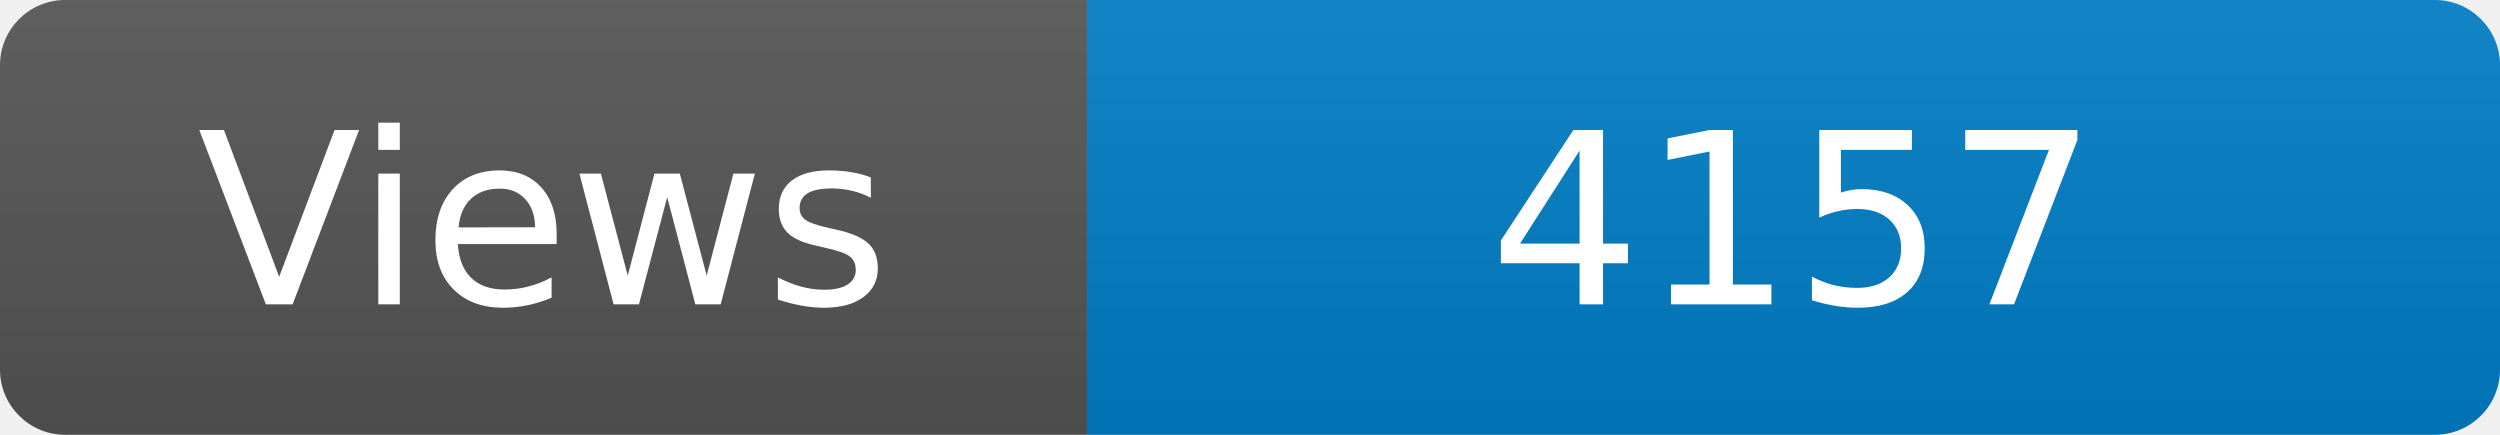
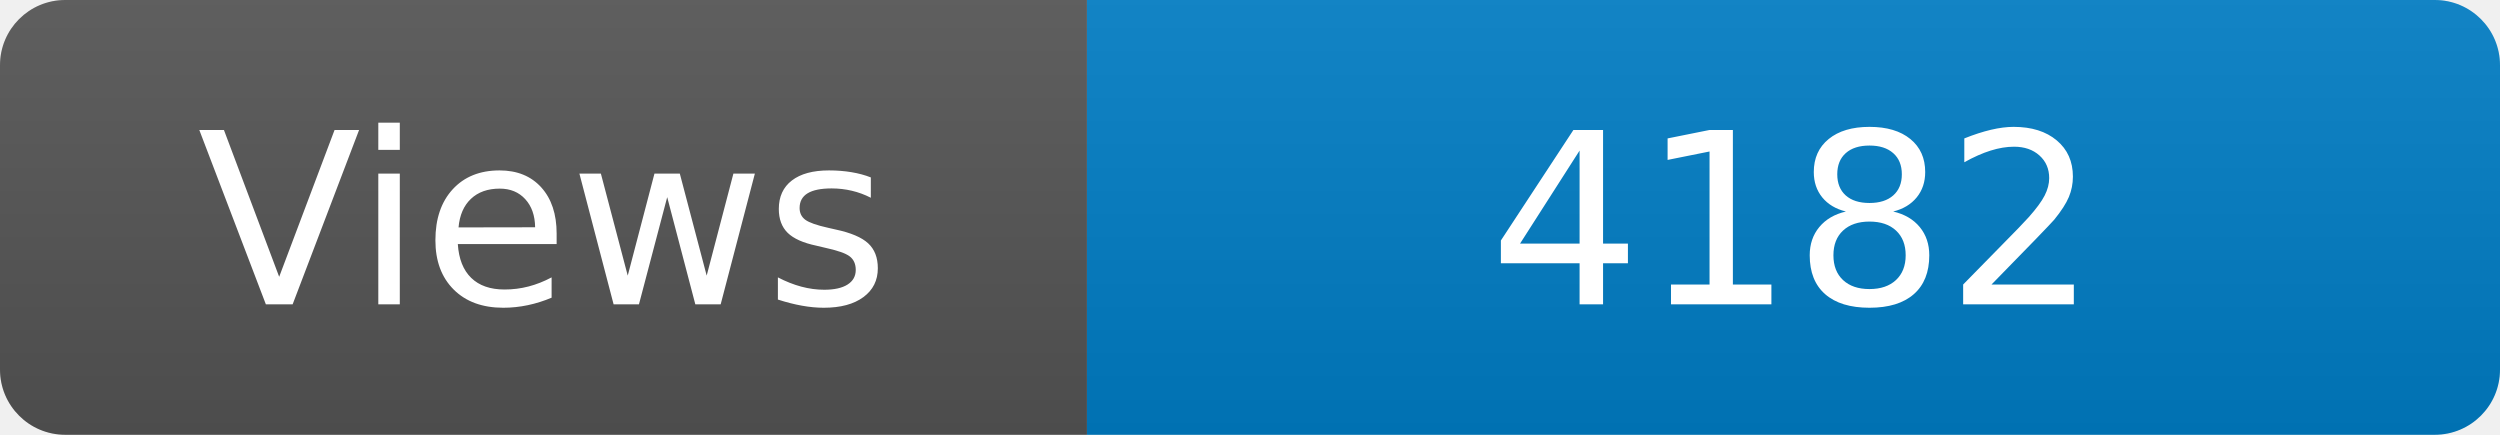
<svg xmlns="http://www.w3.org/2000/svg" width="115" height="20" role="img" aria-label="Maintained?: yes">
  <linearGradient id="s" x2="0" y2="100%">
    <stop offset="0" stop-color="#bbb" stop-opacity=".1" />
    <stop offset="1" stop-opacity=".1" />
  </linearGradient>
  <clipPath id="r">
    <rect width="115" height="20" rx="3" fill="#fff" />
  </clipPath>
  <g clip-path="url(#r)">
    <rect width="50" height="20" fill="#555" />
    <rect x="50" width="160" height="20" fill="#007ec6" />
    <rect width="115" height="20" fill="url(#s)" />
  </g>
  <g fill="#fff" text-anchor="middle" font-family="Verdana,Geneva,DejaVu Sans,sans-serif" font-size="110">
    <text x="250" y="140" transform="scale(.1)" fill="#fff">Views</text>
-     <text x="825" y="140" transform="scale(.1)" fill="#fff">4157</text>
+     <text x="825" y="140" transform="scale(.1)" fill="#fff">4182</text>
  </g>
</svg>
